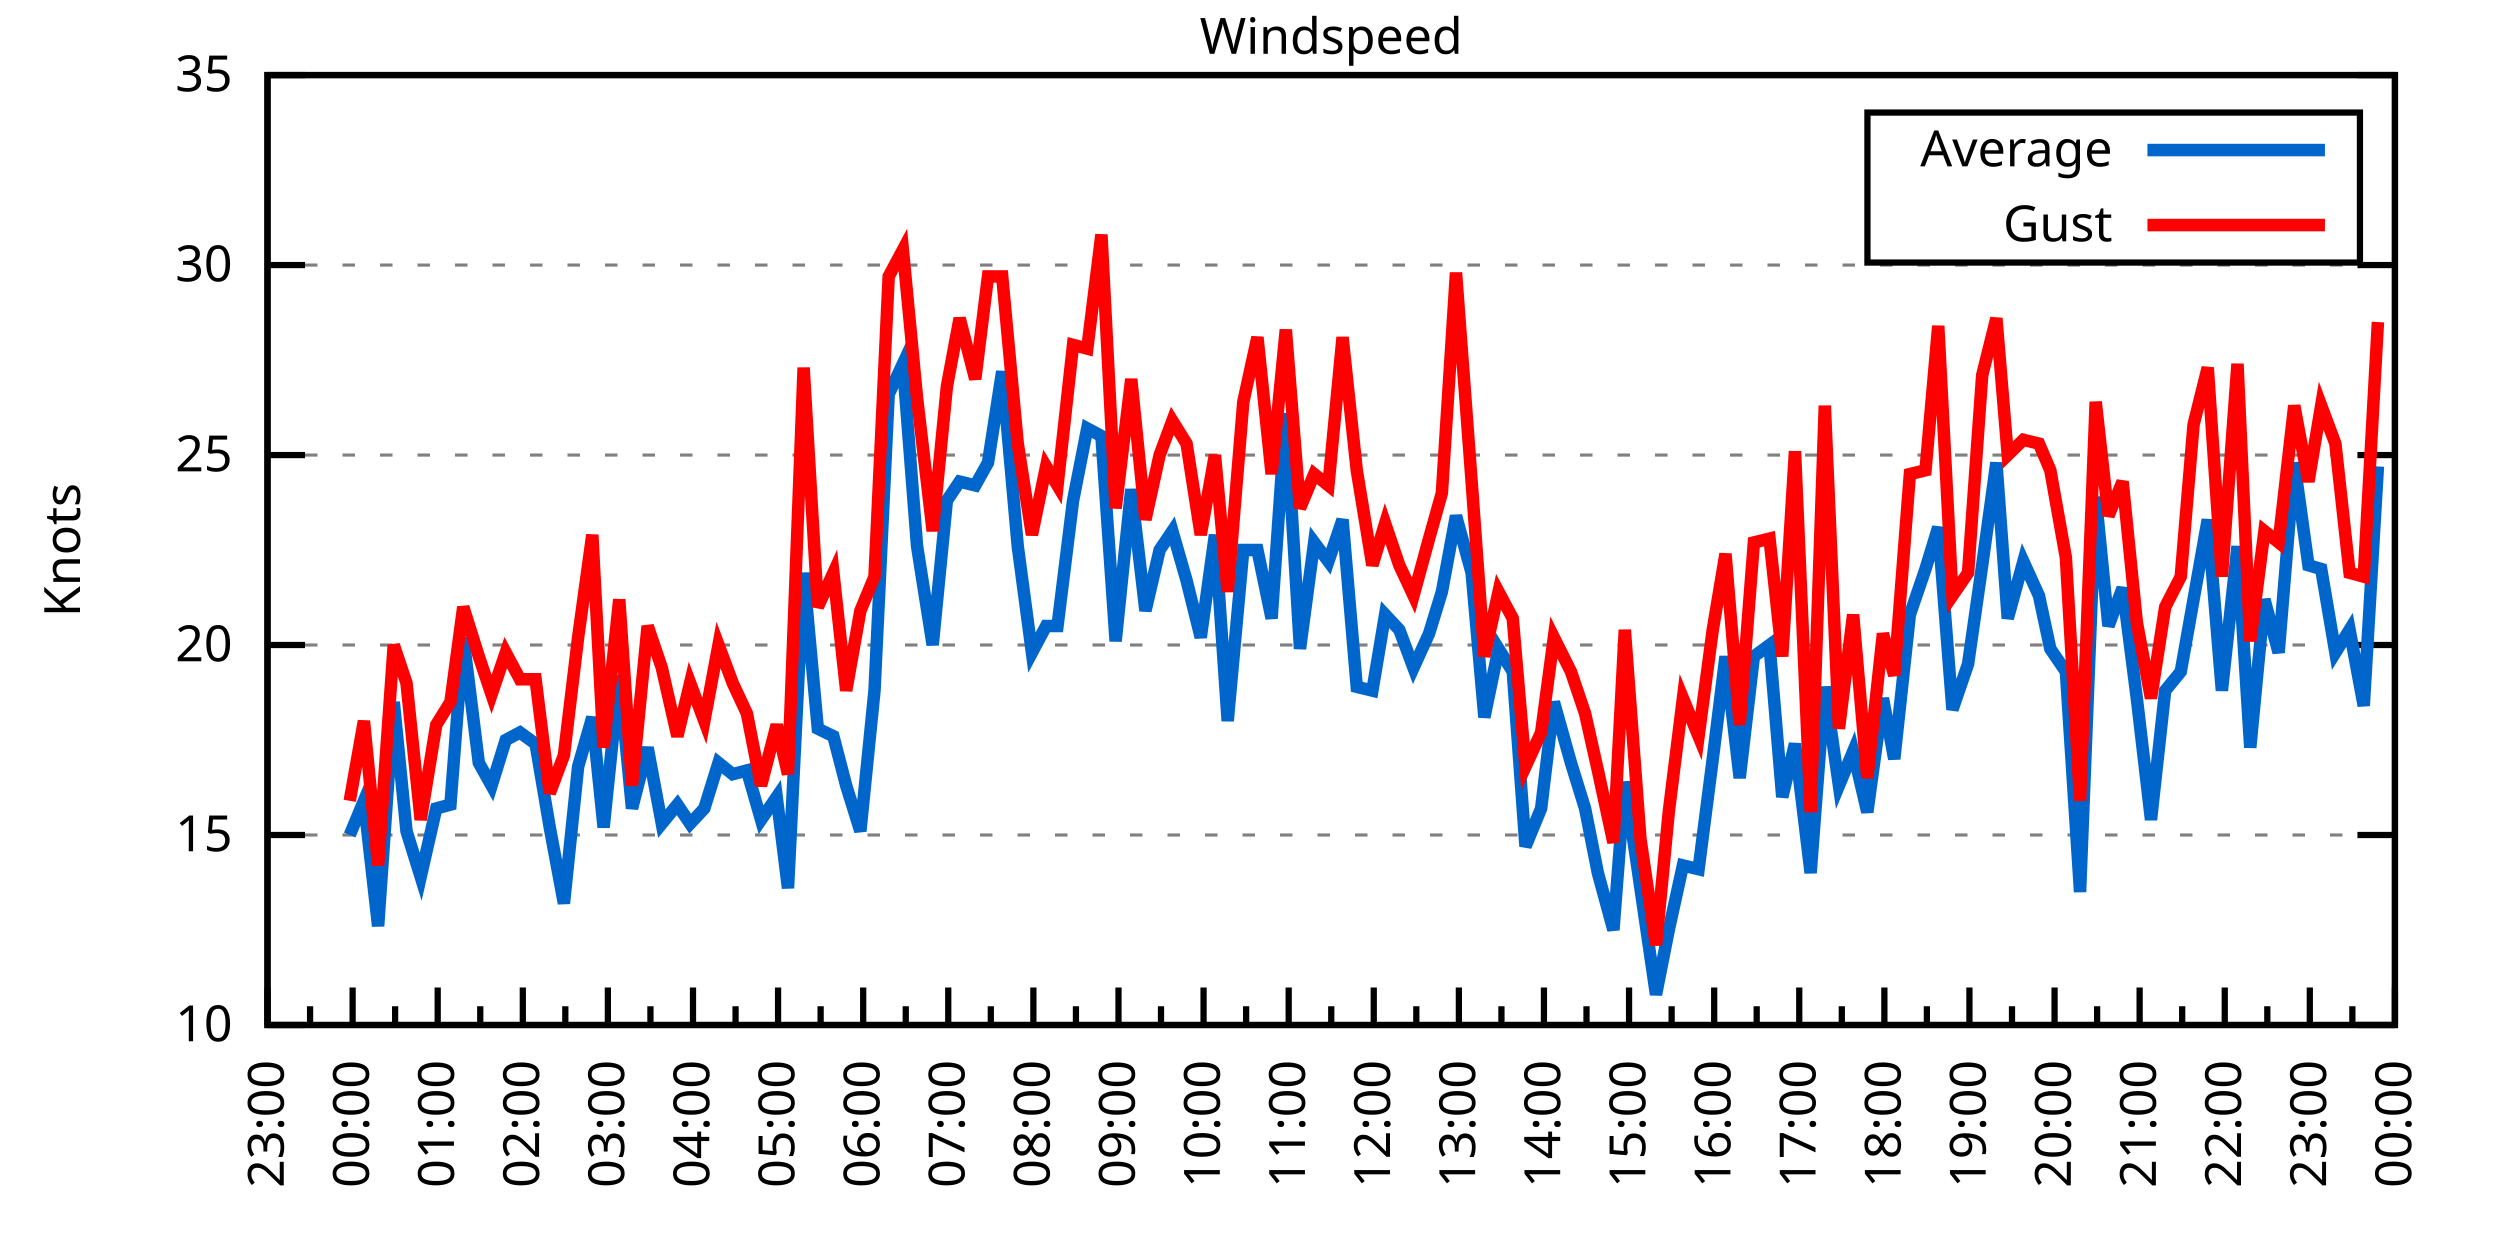
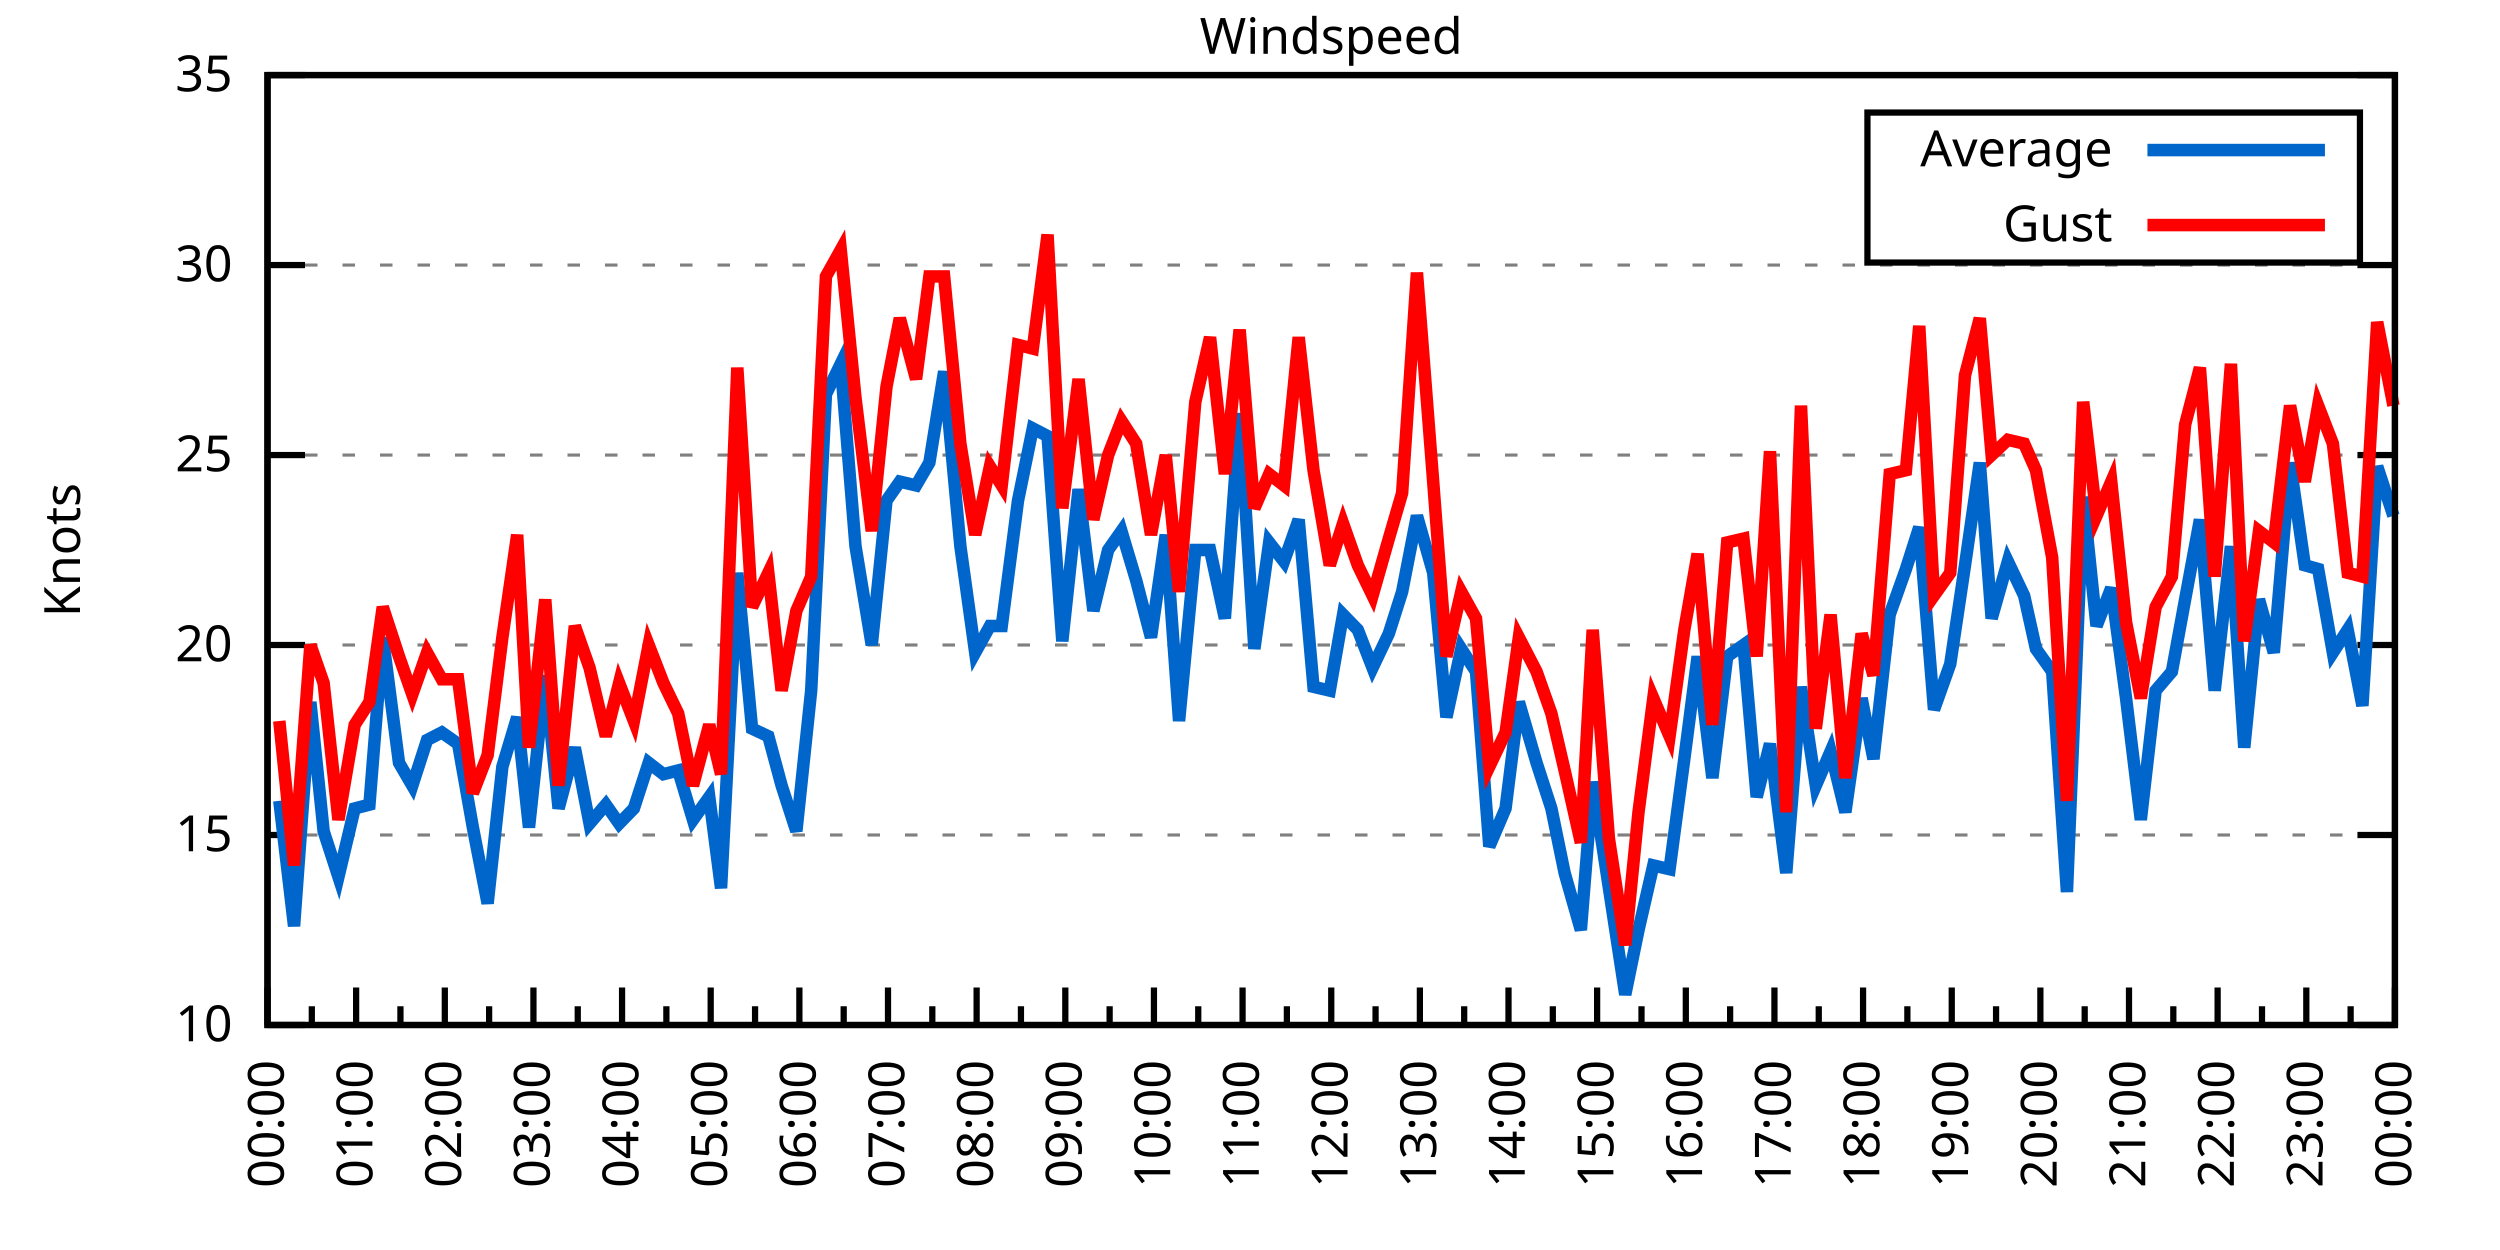
<svg xmlns="http://www.w3.org/2000/svg" xmlns:xlink="http://www.w3.org/1999/xlink" width="400" height="200" viewBox="0 0 400 200">
  <g id="gnuplot_canvas">
    <rect x="0" y="0" width="400" height="200" fill="none" />
    <defs>
      <circle id="gpDot" r="0.5" stroke-width="0.5" stroke="currentColor" />
      <path id="gpPt0" stroke-width="0.333" stroke="currentColor" d="M-1,0 h2 M0,-1 v2" />
      <path id="gpPt1" stroke-width="0.333" stroke="currentColor" d="M-1,-1 L1,1 M1,-1 L-1,1" />
      <path id="gpPt2" stroke-width="0.333" stroke="currentColor" d="M-1,0 L1,0 M0,-1 L0,1 M-1,-1 L1,1 M-1,1 L1,-1" />
      <rect id="gpPt3" stroke-width="0.333" stroke="currentColor" x="-1" y="-1" width="2" height="2" />
      <rect id="gpPt4" stroke-width="0.333" stroke="currentColor" fill="currentColor" x="-1" y="-1" width="2" height="2" />
      <circle id="gpPt5" stroke-width="0.333" stroke="currentColor" cx="0" cy="0" r="1" />
      <use xlink:href="#gpPt5" id="gpPt6" fill="currentColor" stroke="none" />
      <path id="gpPt7" stroke-width="0.333" stroke="currentColor" d="M0,-1.33 L-1.33,0.67 L1.33,0.67 z" />
      <use xlink:href="#gpPt7" id="gpPt8" fill="currentColor" stroke="none" />
      <use xlink:href="#gpPt7" id="gpPt9" stroke="currentColor" transform="rotate(180)" />
      <use xlink:href="#gpPt9" id="gpPt10" fill="currentColor" stroke="none" />
      <use xlink:href="#gpPt3" id="gpPt11" stroke="currentColor" transform="rotate(45)" />
      <use xlink:href="#gpPt11" id="gpPt12" fill="currentColor" stroke="none" />
      <path id="gpPt13" stroke-width="0.333" stroke="currentColor" d="M0,1.330 L1.265,0.411 L0.782,-1.067 L-0.782,-1.076 L-1.265,0.411 z" />
      <use xlink:href="#gpPt13" id="gpPt14" fill="currentColor" stroke="none" />
      <filter id="textbox" filterUnits="objectBoundingBox" x="0" y="0" height="1" width="1">
        <feFlood flood-color="white" flood-opacity="1" result="bgnd" />
        <feComposite in="SourceGraphic" in2="bgnd" operator="atop" />
      </filter>
      <filter id="greybox" filterUnits="objectBoundingBox" x="0" y="0" height="1" width="1">
        <feFlood flood-color="lightgrey" flood-opacity="1" result="grey" />
        <feComposite in="SourceGraphic" in2="grey" operator="atop" />
      </filter>
    </defs>
    <g fill="none" color="white" stroke="currentColor" stroke-width="1.00" stroke-linecap="butt" stroke-linejoin="miter">
</g>
    <g fill="none" color="black" stroke="currentColor" stroke-width="1.00" stroke-linecap="butt" stroke-linejoin="miter">
      <g stroke="none" shape-rendering="crispEdges">
        <polygon fill="rgb(255, 255, 255)" points="42.80,164.00 383.18,164.00 383.18,12.02 42.80,12.02 " />
      </g>
    </g>
    <g fill="none" color="black" stroke="currentColor" stroke-width="1.00" stroke-linecap="butt" stroke-linejoin="miter">
</g>
    <g fill="none" color="black" stroke="black" stroke-width="0.50" stroke-linecap="butt" stroke-linejoin="miter">
</g>
    <g fill="none" color="gray" stroke="currentColor" stroke-width="0.50" stroke-linecap="butt" stroke-linejoin="miter">
      <path stroke="gray" stroke-dasharray="2,4" class="gridline" d="M42.80,164.00 L383.19,164.00  " />
    </g>
    <g fill="none" color="gray" stroke="gray" stroke-width="1.00" stroke-linecap="butt" stroke-linejoin="miter">
</g>
    <g fill="none" color="black" stroke="currentColor" stroke-width="1.00" stroke-linecap="butt" stroke-linejoin="miter">
      <path stroke="black" d="M42.80,164.00 L48.80,164.00 M383.19,164.00 L377.19,164.00  " />
      <g transform="translate(37.20,166.60)" stroke="none" fill="black" font-family="Sans" font-size="8.00" text-anchor="end">
        <text>
          <tspan font-family="Sans"> 10</tspan>
        </text>
      </g>
    </g>
    <g fill="none" color="black" stroke="currentColor" stroke-width="1.00" stroke-linecap="butt" stroke-linejoin="miter">
</g>
    <g fill="none" color="black" stroke="black" stroke-width="0.50" stroke-linecap="butt" stroke-linejoin="miter">
</g>
    <g fill="none" color="gray" stroke="currentColor" stroke-width="0.50" stroke-linecap="butt" stroke-linejoin="miter">
      <path stroke="gray" stroke-dasharray="2,4" class="gridline" d="M42.80,133.60 L383.19,133.60  " />
    </g>
    <g fill="none" color="gray" stroke="gray" stroke-width="1.00" stroke-linecap="butt" stroke-linejoin="miter">
</g>
    <g fill="none" color="black" stroke="currentColor" stroke-width="1.00" stroke-linecap="butt" stroke-linejoin="miter">
      <path stroke="black" d="M42.80,133.60 L48.80,133.60 M383.19,133.60 L377.19,133.60  " />
      <g transform="translate(37.20,136.20)" stroke="none" fill="black" font-family="Sans" font-size="8.00" text-anchor="end">
        <text>
          <tspan font-family="Sans"> 15</tspan>
        </text>
      </g>
    </g>
    <g fill="none" color="black" stroke="currentColor" stroke-width="1.00" stroke-linecap="butt" stroke-linejoin="miter">
</g>
    <g fill="none" color="black" stroke="black" stroke-width="0.50" stroke-linecap="butt" stroke-linejoin="miter">
</g>
    <g fill="none" color="gray" stroke="currentColor" stroke-width="0.50" stroke-linecap="butt" stroke-linejoin="miter">
      <path stroke="gray" stroke-dasharray="2,4" class="gridline" d="M42.80,103.20 L383.19,103.20  " />
    </g>
    <g fill="none" color="gray" stroke="gray" stroke-width="1.00" stroke-linecap="butt" stroke-linejoin="miter">
</g>
    <g fill="none" color="black" stroke="currentColor" stroke-width="1.00" stroke-linecap="butt" stroke-linejoin="miter">
      <path stroke="black" d="M42.80,103.20 L48.80,103.20 M383.19,103.20 L377.19,103.20  " />
      <g transform="translate(37.20,105.80)" stroke="none" fill="black" font-family="Sans" font-size="8.00" text-anchor="end">
        <text>
          <tspan font-family="Sans"> 20</tspan>
        </text>
      </g>
    </g>
    <g fill="none" color="black" stroke="currentColor" stroke-width="1.00" stroke-linecap="butt" stroke-linejoin="miter">
</g>
    <g fill="none" color="black" stroke="black" stroke-width="0.50" stroke-linecap="butt" stroke-linejoin="miter">
</g>
    <g fill="none" color="gray" stroke="currentColor" stroke-width="0.50" stroke-linecap="butt" stroke-linejoin="miter">
      <path stroke="gray" stroke-dasharray="2,4" class="gridline" d="M42.80,72.81 L383.19,72.81  " />
    </g>
    <g fill="none" color="gray" stroke="gray" stroke-width="1.00" stroke-linecap="butt" stroke-linejoin="miter">
</g>
    <g fill="none" color="black" stroke="currentColor" stroke-width="1.00" stroke-linecap="butt" stroke-linejoin="miter">
      <path stroke="black" d="M42.80,72.81 L48.80,72.81 M383.19,72.81 L377.19,72.81  " />
      <g transform="translate(37.20,75.41)" stroke="none" fill="black" font-family="Sans" font-size="8.00" text-anchor="end">
        <text>
          <tspan font-family="Sans"> 25</tspan>
        </text>
      </g>
    </g>
    <g fill="none" color="black" stroke="currentColor" stroke-width="1.00" stroke-linecap="butt" stroke-linejoin="miter">
</g>
    <g fill="none" color="black" stroke="black" stroke-width="0.50" stroke-linecap="butt" stroke-linejoin="miter">
</g>
    <g fill="none" color="gray" stroke="currentColor" stroke-width="0.50" stroke-linecap="butt" stroke-linejoin="miter">
      <path stroke="gray" stroke-dasharray="2,4" class="gridline" d="M42.80,42.41 L383.19,42.41  " />
    </g>
    <g fill="none" color="gray" stroke="gray" stroke-width="1.00" stroke-linecap="butt" stroke-linejoin="miter">
</g>
    <g fill="none" color="black" stroke="currentColor" stroke-width="1.00" stroke-linecap="butt" stroke-linejoin="miter">
      <path stroke="black" d="M42.80,42.41 L48.80,42.41 M383.19,42.41 L377.19,42.41  " />
      <g transform="translate(37.20,45.01)" stroke="none" fill="black" font-family="Sans" font-size="8.00" text-anchor="end">
        <text>
          <tspan font-family="Sans"> 30</tspan>
        </text>
      </g>
    </g>
    <g fill="none" color="black" stroke="currentColor" stroke-width="1.00" stroke-linecap="butt" stroke-linejoin="miter">
</g>
    <g fill="none" color="black" stroke="black" stroke-width="0.50" stroke-linecap="butt" stroke-linejoin="miter">
</g>
    <g fill="none" color="gray" stroke="currentColor" stroke-width="0.50" stroke-linecap="butt" stroke-linejoin="miter">
      <path stroke="gray" stroke-dasharray="2,4" class="gridline" d="M42.80,12.01 L383.19,12.01  " />
    </g>
    <g fill="none" color="gray" stroke="gray" stroke-width="1.00" stroke-linecap="butt" stroke-linejoin="miter">
</g>
    <g fill="none" color="black" stroke="currentColor" stroke-width="1.00" stroke-linecap="butt" stroke-linejoin="miter">
      <path stroke="black" d="M42.80,12.01 L48.80,12.01 M383.19,12.01 L377.19,12.01  " />
      <g transform="translate(37.20,14.61)" stroke="none" fill="black" font-family="Sans" font-size="8.00" text-anchor="end">
        <text>
          <tspan font-family="Sans"> 35</tspan>
        </text>
      </g>
    </g>
    <g fill="none" color="black" stroke="currentColor" stroke-width="1.00" stroke-linecap="butt" stroke-linejoin="miter">
      <path stroke="black" d="M42.80,164.00 L42.80,158.00  " />
      <g transform="translate(45.40,169.60) rotate(270)" stroke="none" fill="black" font-family="Sans" font-size="8.00" text-anchor="end">
        <text>
+           <tspan font-family="Sans">00:00</tspan>
+         </text>
+       </g>
+     </g>
+     <g fill="none" color="black" stroke="currentColor" stroke-width="1.00" stroke-linecap="butt" stroke-linejoin="miter">
+       <path stroke="black" d="M49.89,164.00 L49.89,161.00 M56.98,164.00 L56.98,158.00  " />
+       <g transform="translate(59.58,169.60) rotate(270)" stroke="none" fill="black" font-family="Sans" font-size="8.00" text-anchor="end">
+         <text>
+           <tspan font-family="Sans">01:00</tspan>
+         </text>
+       </g>
+     </g>
+     <g fill="none" color="black" stroke="currentColor" stroke-width="1.00" stroke-linecap="butt" stroke-linejoin="miter">
+       <path stroke="black" d="M64.07,164.00 L64.07,161.00 M71.17,164.00 L71.17,158.00  " />
+       <g transform="translate(73.77,169.60) rotate(270)" stroke="none" fill="black" font-family="Sans" font-size="8.00" text-anchor="end">
+         <text>
+           <tspan font-family="Sans">02:00</tspan>
+         </text>
+       </g>
+     </g>
+     <g fill="none" color="black" stroke="currentColor" stroke-width="1.00" stroke-linecap="butt" stroke-linejoin="miter">
+       <path stroke="black" d="M78.26,164.00 L78.26,161.00 M85.35,164.00 L85.35,158.00  " />
+       <g transform="translate(87.95,169.60) rotate(270)" stroke="none" fill="black" font-family="Sans" font-size="8.00" text-anchor="end">
+         <text>
+           <tspan font-family="Sans">03:00</tspan>
+         </text>
+       </g>
+     </g>
+     <g fill="none" color="black" stroke="currentColor" stroke-width="1.00" stroke-linecap="butt" stroke-linejoin="miter">
+       <path stroke="black" d="M92.44,164.00 L92.44,161.00 M99.53,164.00 L99.53,158.00  " />
+       <g transform="translate(102.13,169.60) rotate(270)" stroke="none" fill="black" font-family="Sans" font-size="8.00" text-anchor="end">
+         <text>
+           <tspan font-family="Sans">04:00</tspan>
+         </text>
+       </g>
+     </g>
+     <g fill="none" color="black" stroke="currentColor" stroke-width="1.00" stroke-linecap="butt" stroke-linejoin="miter">
+       <path stroke="black" d="M106.62,164.00 L106.62,161.00 M113.71,164.00 L113.71,158.00  " />
+       <g transform="translate(116.31,169.60) rotate(270)" stroke="none" fill="black" font-family="Sans" font-size="8.00" text-anchor="end">
+         <text>
+           <tspan font-family="Sans">05:00</tspan>
+         </text>
+       </g>
+     </g>
+     <g fill="none" color="black" stroke="currentColor" stroke-width="1.00" stroke-linecap="butt" stroke-linejoin="miter">
+       <path stroke="black" d="M120.81,164.00 L120.81,161.00 M127.90,164.00 L127.90,158.00  " />
+       <g transform="translate(130.50,169.60) rotate(270)" stroke="none" fill="black" font-family="Sans" font-size="8.00" text-anchor="end">
+         <text>
+           <tspan font-family="Sans">06:00</tspan>
+         </text>
+       </g>
+     </g>
+     <g fill="none" color="black" stroke="currentColor" stroke-width="1.00" stroke-linecap="butt" stroke-linejoin="miter">
+       <path stroke="black" d="M134.99,164.00 L134.99,161.00 M142.08,164.00 L142.08,158.00  " />
+       <g transform="translate(144.68,169.60) rotate(270)" stroke="none" fill="black" font-family="Sans" font-size="8.00" text-anchor="end">
+         <text>
+           <tspan font-family="Sans">07:00</tspan>
+         </text>
+       </g>
+     </g>
+     <g fill="none" color="black" stroke="currentColor" stroke-width="1.00" stroke-linecap="butt" stroke-linejoin="miter">
+       <path stroke="black" d="M149.17,164.00 L149.17,161.00 M156.26,164.00 L156.26,158.00  " />
+       <g transform="translate(158.86,169.60) rotate(270)" stroke="none" fill="black" font-family="Sans" font-size="8.00" text-anchor="end">
+         <text>
+           <tspan font-family="Sans">08:00</tspan>
+         </text>
+       </g>
+     </g>
+     <g fill="none" color="black" stroke="currentColor" stroke-width="1.00" stroke-linecap="butt" stroke-linejoin="miter">
+       <path stroke="black" d="M163.35,164.00 L163.35,161.00 M170.45,164.00 L170.45,158.00  " />
+       <g transform="translate(173.05,169.60) rotate(270)" stroke="none" fill="black" font-family="Sans" font-size="8.00" text-anchor="end">
+         <text>
+           <tspan font-family="Sans">09:00</tspan>
+         </text>
+       </g>
+     </g>
+     <g fill="none" color="black" stroke="currentColor" stroke-width="1.00" stroke-linecap="butt" stroke-linejoin="miter">
+       <path stroke="black" d="M177.54,164.00 L177.54,161.00 M184.63,164.00 L184.63,158.00  " />
+       <g transform="translate(187.23,169.60) rotate(270)" stroke="none" fill="black" font-family="Sans" font-size="8.00" text-anchor="end">
+         <text>
+           <tspan font-family="Sans">10:00</tspan>
+         </text>
+       </g>
+     </g>
+     <g fill="none" color="black" stroke="currentColor" stroke-width="1.00" stroke-linecap="butt" stroke-linejoin="miter">
+       <path stroke="black" d="M191.72,164.00 L191.72,161.00 M198.81,164.00 L198.81,158.00  " />
+       <g transform="translate(201.41,169.60) rotate(270)" stroke="none" fill="black" font-family="Sans" font-size="8.00" text-anchor="end">
+         <text>
+           <tspan font-family="Sans">11:00</tspan>
+         </text>
+       </g>
+     </g>
+     <g fill="none" color="black" stroke="currentColor" stroke-width="1.00" stroke-linecap="butt" stroke-linejoin="miter">
+       <path stroke="black" d="M205.90,164.00 L205.90,161.00 M213.00,164.00 L213.00,158.00  " />
+       <g transform="translate(215.60,169.60) rotate(270)" stroke="none" fill="black" font-family="Sans" font-size="8.00" text-anchor="end">
+         <text>
+           <tspan font-family="Sans">12:00</tspan>
+         </text>
+       </g>
+     </g>
+     <g fill="none" color="black" stroke="currentColor" stroke-width="1.00" stroke-linecap="butt" stroke-linejoin="miter">
+       <path stroke="black" d="M220.09,164.00 L220.09,161.00 M227.18,164.00 L227.18,158.00  " />
+       <g transform="translate(229.78,169.60) rotate(270)" stroke="none" fill="black" font-family="Sans" font-size="8.00" text-anchor="end">
+         <text>
+           <tspan font-family="Sans">13:00</tspan>
+         </text>
+       </g>
+     </g>
+     <g fill="none" color="black" stroke="currentColor" stroke-width="1.00" stroke-linecap="butt" stroke-linejoin="miter">
+       <path stroke="black" d="M234.27,164.00 L234.27,161.00 M241.36,164.00 L241.36,158.00  " />
+       <g transform="translate(243.96,169.60) rotate(270)" stroke="none" fill="black" font-family="Sans" font-size="8.00" text-anchor="end">
+         <text>
+           <tspan font-family="Sans">14:00</tspan>
+         </text>
+       </g>
+     </g>
+     <g fill="none" color="black" stroke="currentColor" stroke-width="1.00" stroke-linecap="butt" stroke-linejoin="miter">
+       <path stroke="black" d="M248.45,164.00 L248.45,161.00 M255.54,164.00 L255.54,158.00  " />
+       <g transform="translate(258.14,169.60) rotate(270)" stroke="none" fill="black" font-family="Sans" font-size="8.00" text-anchor="end">
+         <text>
+           <tspan font-family="Sans">15:00</tspan>
+         </text>
+       </g>
+     </g>
+     <g fill="none" color="black" stroke="currentColor" stroke-width="1.00" stroke-linecap="butt" stroke-linejoin="miter">
+       <path stroke="black" d="M262.64,164.00 L262.64,161.00 M269.73,164.00 L269.73,158.00  " />
+       <g transform="translate(272.33,169.60) rotate(270)" stroke="none" fill="black" font-family="Sans" font-size="8.00" text-anchor="end">
+         <text>
+           <tspan font-family="Sans">16:00</tspan>
+         </text>
+       </g>
+     </g>
+     <g fill="none" color="black" stroke="currentColor" stroke-width="1.00" stroke-linecap="butt" stroke-linejoin="miter">
+       <path stroke="black" d="M276.82,164.00 L276.82,161.00 M283.91,164.00 L283.91,158.00  " />
+       <g transform="translate(286.51,169.60) rotate(270)" stroke="none" fill="black" font-family="Sans" font-size="8.00" text-anchor="end">
+         <text>
+           <tspan font-family="Sans">17:00</tspan>
+         </text>
+       </g>
+     </g>
+     <g fill="none" color="black" stroke="currentColor" stroke-width="1.00" stroke-linecap="butt" stroke-linejoin="miter">
+       <path stroke="black" d="M291.00,164.00 L291.00,161.00 M298.09,164.00 L298.09,158.00  " />
+       <g transform="translate(300.69,169.60) rotate(270)" stroke="none" fill="black" font-family="Sans" font-size="8.00" text-anchor="end">
+         <text>
+           <tspan font-family="Sans">18:00</tspan>
+         </text>
+       </g>
+     </g>
+     <g fill="none" color="black" stroke="currentColor" stroke-width="1.00" stroke-linecap="butt" stroke-linejoin="miter">
+       <path stroke="black" d="M305.18,164.00 L305.18,161.00 M312.28,164.00 L312.28,158.00  " />
+       <g transform="translate(314.88,169.60) rotate(270)" stroke="none" fill="black" font-family="Sans" font-size="8.00" text-anchor="end">
+         <text>
+           <tspan font-family="Sans">19:00</tspan>
+         </text>
+       </g>
+     </g>
+     <g fill="none" color="black" stroke="currentColor" stroke-width="1.00" stroke-linecap="butt" stroke-linejoin="miter">
+       <path stroke="black" d="M319.37,164.00 L319.37,161.00 M326.46,164.00 L326.46,158.00  " />
+       <g transform="translate(329.06,169.60) rotate(270)" stroke="none" fill="black" font-family="Sans" font-size="8.00" text-anchor="end">
+         <text>
+           <tspan font-family="Sans">20:00</tspan>
+         </text>
+       </g>
+     </g>
+     <g fill="none" color="black" stroke="currentColor" stroke-width="1.00" stroke-linecap="butt" stroke-linejoin="miter">
+       <path stroke="black" d="M333.55,164.00 L333.55,161.00 M340.64,164.00 L340.64,158.00  " />
+       <g transform="translate(343.24,169.60) rotate(270)" stroke="none" fill="black" font-family="Sans" font-size="8.00" text-anchor="end">
+         <text>
+           <tspan font-family="Sans">21:00</tspan>
+         </text>
+       </g>
+     </g>
+     <g fill="none" color="black" stroke="currentColor" stroke-width="1.00" stroke-linecap="butt" stroke-linejoin="miter">
+       <path stroke="black" d="M347.73,164.00 L347.73,161.00 M354.82,164.00 L354.82,158.00  " />
+       <g transform="translate(357.42,169.60) rotate(270)" stroke="none" fill="black" font-family="Sans" font-size="8.00" text-anchor="end">
+         <text>
+           <tspan font-family="Sans">22:00</tspan>
+         </text>
+       </g>
+     </g>
+     <g fill="none" color="black" stroke="currentColor" stroke-width="1.00" stroke-linecap="butt" stroke-linejoin="miter">
+       <path stroke="black" d="M361.92,164.00 L361.92,161.00 M369.01,164.00 L369.01,158.00  " />
+       <g transform="translate(371.61,169.60) rotate(270)" stroke="none" fill="black" font-family="Sans" font-size="8.00" text-anchor="end">
+         <text>
          <tspan font-family="Sans">23:00</tspan>
        </text>
      </g>
    </g>
    <g fill="none" color="black" stroke="currentColor" stroke-width="1.00" stroke-linecap="butt" stroke-linejoin="miter">
-       <path stroke="black" d="M49.61,164.00 L49.61,161.00 M56.42,164.00 L56.42,158.00  " />
-       <g transform="translate(59.02,169.60) rotate(270)" stroke="none" fill="black" font-family="Sans" font-size="8.00" text-anchor="end">
-         <text>
-           <tspan font-family="Sans">00:00</tspan>
-         </text>
-       </g>
-     </g>
-     <g fill="none" color="black" stroke="currentColor" stroke-width="1.00" stroke-linecap="butt" stroke-linejoin="miter">
-       <path stroke="black" d="M63.22,164.00 L63.22,161.00 M70.03,164.00 L70.03,158.00  " />
-       <g transform="translate(72.63,169.60) rotate(270)" stroke="none" fill="black" font-family="Sans" font-size="8.00" text-anchor="end">
-         <text>
-           <tspan font-family="Sans">01:00</tspan>
-         </text>
-       </g>
-     </g>
-     <g fill="none" color="black" stroke="currentColor" stroke-width="1.00" stroke-linecap="butt" stroke-linejoin="miter">
-       <path stroke="black" d="M76.84,164.00 L76.84,161.00 M83.65,164.00 L83.65,158.00  " />
-       <g transform="translate(86.25,169.60) rotate(270)" stroke="none" fill="black" font-family="Sans" font-size="8.00" text-anchor="end">
-         <text>
-           <tspan font-family="Sans">02:00</tspan>
-         </text>
-       </g>
-     </g>
-     <g fill="none" color="black" stroke="currentColor" stroke-width="1.00" stroke-linecap="butt" stroke-linejoin="miter">
-       <path stroke="black" d="M90.45,164.00 L90.45,161.00 M97.26,164.00 L97.26,158.00  " />
-       <g transform="translate(99.86,169.60) rotate(270)" stroke="none" fill="black" font-family="Sans" font-size="8.00" text-anchor="end">
-         <text>
-           <tspan font-family="Sans">03:00</tspan>
-         </text>
-       </g>
-     </g>
-     <g fill="none" color="black" stroke="currentColor" stroke-width="1.00" stroke-linecap="butt" stroke-linejoin="miter">
-       <path stroke="black" d="M104.07,164.00 L104.07,161.00 M110.88,164.00 L110.88,158.00  " />
-       <g transform="translate(113.48,169.60) rotate(270)" stroke="none" fill="black" font-family="Sans" font-size="8.00" text-anchor="end">
-         <text>
-           <tspan font-family="Sans">04:00</tspan>
-         </text>
-       </g>
-     </g>
-     <g fill="none" color="black" stroke="currentColor" stroke-width="1.00" stroke-linecap="butt" stroke-linejoin="miter">
-       <path stroke="black" d="M117.69,164.00 L117.69,161.00 M124.49,164.00 L124.49,158.00  " />
-       <g transform="translate(127.09,169.60) rotate(270)" stroke="none" fill="black" font-family="Sans" font-size="8.00" text-anchor="end">
-         <text>
-           <tspan font-family="Sans">05:00</tspan>
-         </text>
-       </g>
-     </g>
-     <g fill="none" color="black" stroke="currentColor" stroke-width="1.00" stroke-linecap="butt" stroke-linejoin="miter">
-       <path stroke="black" d="M131.30,164.00 L131.30,161.00 M138.11,164.00 L138.11,158.00  " />
-       <g transform="translate(140.71,169.60) rotate(270)" stroke="none" fill="black" font-family="Sans" font-size="8.00" text-anchor="end">
-         <text>
-           <tspan font-family="Sans">06:00</tspan>
-         </text>
-       </g>
-     </g>
-     <g fill="none" color="black" stroke="currentColor" stroke-width="1.00" stroke-linecap="butt" stroke-linejoin="miter">
-       <path stroke="black" d="M144.92,164.00 L144.92,161.00 M151.72,164.00 L151.72,158.00  " />
-       <g transform="translate(154.32,169.60) rotate(270)" stroke="none" fill="black" font-family="Sans" font-size="8.00" text-anchor="end">
-         <text>
-           <tspan font-family="Sans">07:00</tspan>
-         </text>
-       </g>
-     </g>
-     <g fill="none" color="black" stroke="currentColor" stroke-width="1.00" stroke-linecap="butt" stroke-linejoin="miter">
-       <path stroke="black" d="M158.53,164.00 L158.53,161.00 M165.34,164.00 L165.34,158.00  " />
-       <g transform="translate(167.94,169.60) rotate(270)" stroke="none" fill="black" font-family="Sans" font-size="8.00" text-anchor="end">
-         <text>
-           <tspan font-family="Sans">08:00</tspan>
-         </text>
-       </g>
-     </g>
-     <g fill="none" color="black" stroke="currentColor" stroke-width="1.00" stroke-linecap="butt" stroke-linejoin="miter">
-       <path stroke="black" d="M172.15,164.00 L172.15,161.00 M178.96,164.00 L178.96,158.00  " />
-       <g transform="translate(181.56,169.60) rotate(270)" stroke="none" fill="black" font-family="Sans" font-size="8.00" text-anchor="end">
-         <text>
-           <tspan font-family="Sans">09:00</tspan>
-         </text>
-       </g>
-     </g>
-     <g fill="none" color="black" stroke="currentColor" stroke-width="1.00" stroke-linecap="butt" stroke-linejoin="miter">
-       <path stroke="black" d="M185.76,164.00 L185.76,161.00 M192.57,164.00 L192.57,158.00  " />
-       <g transform="translate(195.17,169.60) rotate(270)" stroke="none" fill="black" font-family="Sans" font-size="8.00" text-anchor="end">
-         <text>
-           <tspan font-family="Sans">10:00</tspan>
-         </text>
-       </g>
-     </g>
-     <g fill="none" color="black" stroke="currentColor" stroke-width="1.00" stroke-linecap="butt" stroke-linejoin="miter">
-       <path stroke="black" d="M199.38,164.00 L199.38,161.00 M206.19,164.00 L206.19,158.00  " />
-       <g transform="translate(208.79,169.60) rotate(270)" stroke="none" fill="black" font-family="Sans" font-size="8.00" text-anchor="end">
-         <text>
-           <tspan font-family="Sans">11:00</tspan>
-         </text>
-       </g>
-     </g>
-     <g fill="none" color="black" stroke="currentColor" stroke-width="1.00" stroke-linecap="butt" stroke-linejoin="miter">
-       <path stroke="black" d="M213.00,164.00 L213.00,161.00 M219.80,164.00 L219.80,158.00  " />
-       <g transform="translate(222.40,169.60) rotate(270)" stroke="none" fill="black" font-family="Sans" font-size="8.00" text-anchor="end">
-         <text>
-           <tspan font-family="Sans">12:00</tspan>
-         </text>
-       </g>
-     </g>
-     <g fill="none" color="black" stroke="currentColor" stroke-width="1.00" stroke-linecap="butt" stroke-linejoin="miter">
-       <path stroke="black" d="M226.61,164.00 L226.61,161.00 M233.42,164.00 L233.42,158.00  " />
-       <g transform="translate(236.02,169.60) rotate(270)" stroke="none" fill="black" font-family="Sans" font-size="8.00" text-anchor="end">
-         <text>
-           <tspan font-family="Sans">13:00</tspan>
-         </text>
-       </g>
-     </g>
-     <g fill="none" color="black" stroke="currentColor" stroke-width="1.00" stroke-linecap="butt" stroke-linejoin="miter">
-       <path stroke="black" d="M240.23,164.00 L240.23,161.00 M247.03,164.00 L247.03,158.00  " />
-       <g transform="translate(249.63,169.60) rotate(270)" stroke="none" fill="black" font-family="Sans" font-size="8.00" text-anchor="end">
-         <text>
-           <tspan font-family="Sans">14:00</tspan>
-         </text>
-       </g>
-     </g>
-     <g fill="none" color="black" stroke="currentColor" stroke-width="1.00" stroke-linecap="butt" stroke-linejoin="miter">
-       <path stroke="black" d="M253.84,164.00 L253.84,161.00 M260.65,164.00 L260.65,158.00  " />
-       <g transform="translate(263.25,169.60) rotate(270)" stroke="none" fill="black" font-family="Sans" font-size="8.00" text-anchor="end">
-         <text>
-           <tspan font-family="Sans">15:00</tspan>
-         </text>
-       </g>
-     </g>
-     <g fill="none" color="black" stroke="currentColor" stroke-width="1.00" stroke-linecap="butt" stroke-linejoin="miter">
-       <path stroke="black" d="M267.46,164.00 L267.46,161.00 M274.27,164.00 L274.27,158.00  " />
-       <g transform="translate(276.87,169.60) rotate(270)" stroke="none" fill="black" font-family="Sans" font-size="8.00" text-anchor="end">
-         <text>
-           <tspan font-family="Sans">16:00</tspan>
-         </text>
-       </g>
-     </g>
-     <g fill="none" color="black" stroke="currentColor" stroke-width="1.00" stroke-linecap="butt" stroke-linejoin="miter">
-       <path stroke="black" d="M281.07,164.00 L281.07,161.00 M287.88,164.00 L287.88,158.00  " />
-       <g transform="translate(290.48,169.60) rotate(270)" stroke="none" fill="black" font-family="Sans" font-size="8.00" text-anchor="end">
-         <text>
-           <tspan font-family="Sans">17:00</tspan>
-         </text>
-       </g>
-     </g>
-     <g fill="none" color="black" stroke="currentColor" stroke-width="1.00" stroke-linecap="butt" stroke-linejoin="miter">
-       <path stroke="black" d="M294.69,164.00 L294.69,161.00 M301.50,164.00 L301.50,158.00  " />
-       <g transform="translate(304.10,169.60) rotate(270)" stroke="none" fill="black" font-family="Sans" font-size="8.00" text-anchor="end">
-         <text>
-           <tspan font-family="Sans">18:00</tspan>
-         </text>
-       </g>
-     </g>
-     <g fill="none" color="black" stroke="currentColor" stroke-width="1.00" stroke-linecap="butt" stroke-linejoin="miter">
-       <path stroke="black" d="M308.30,164.00 L308.30,161.00 M315.11,164.00 L315.11,158.00  " />
-       <g transform="translate(317.71,169.60) rotate(270)" stroke="none" fill="black" font-family="Sans" font-size="8.00" text-anchor="end">
-         <text>
-           <tspan font-family="Sans">19:00</tspan>
-         </text>
-       </g>
-     </g>
-     <g fill="none" color="black" stroke="currentColor" stroke-width="1.00" stroke-linecap="butt" stroke-linejoin="miter">
-       <path stroke="black" d="M321.92,164.00 L321.92,161.00 M328.73,164.00 L328.73,158.00  " />
-       <g transform="translate(331.33,169.60) rotate(270)" stroke="none" fill="black" font-family="Sans" font-size="8.00" text-anchor="end">
-         <text>
-           <tspan font-family="Sans">20:00</tspan>
-         </text>
-       </g>
-     </g>
-     <g fill="none" color="black" stroke="currentColor" stroke-width="1.00" stroke-linecap="butt" stroke-linejoin="miter">
-       <path stroke="black" d="M335.54,164.00 L335.54,161.00 M342.34,164.00 L342.34,158.00  " />
-       <g transform="translate(344.94,169.60) rotate(270)" stroke="none" fill="black" font-family="Sans" font-size="8.00" text-anchor="end">
-         <text>
-           <tspan font-family="Sans">21:00</tspan>
-         </text>
-       </g>
-     </g>
-     <g fill="none" color="black" stroke="currentColor" stroke-width="1.00" stroke-linecap="butt" stroke-linejoin="miter">
-       <path stroke="black" d="M349.15,164.00 L349.15,161.00 M355.96,164.00 L355.96,158.00  " />
-       <g transform="translate(358.56,169.60) rotate(270)" stroke="none" fill="black" font-family="Sans" font-size="8.00" text-anchor="end">
-         <text>
-           <tspan font-family="Sans">22:00</tspan>
-         </text>
-       </g>
-     </g>
-     <g fill="none" color="black" stroke="currentColor" stroke-width="1.00" stroke-linecap="butt" stroke-linejoin="miter">
-       <path stroke="black" d="M362.77,164.00 L362.77,161.00 M369.57,164.00 L369.57,158.00  " />
-       <g transform="translate(372.17,169.60) rotate(270)" stroke="none" fill="black" font-family="Sans" font-size="8.00" text-anchor="end">
-         <text>
-           <tspan font-family="Sans">23:00</tspan>
-         </text>
-       </g>
-     </g>
-     <g fill="none" color="black" stroke="currentColor" stroke-width="1.00" stroke-linecap="butt" stroke-linejoin="miter">
-       <path stroke="black" d="M376.38,164.00 L376.38,161.00 M383.19,164.00 L383.19,158.00  " />
+       <path stroke="black" d="M376.10,164.00 L376.10,161.00 M383.19,164.00 L383.19,158.00  " />
      <g transform="translate(385.79,169.60) rotate(270)" stroke="none" fill="black" font-family="Sans" font-size="8.00" text-anchor="end">
        <text>
          <tspan font-family="Sans">00:00</tspan>
        </text>
      </g>
    </g>
    <g fill="none" color="black" stroke="currentColor" stroke-width="1.00" stroke-linecap="butt" stroke-linejoin="miter">
</g>
    <g fill="none" color="black" stroke="currentColor" stroke-width="1.00" stroke-linecap="butt" stroke-linejoin="miter">
      <path stroke="black" d="M42.80,12.01 L42.80,164.00 L383.19,164.00 L383.19,12.01 L42.80,12.01 Z  " />
    </g>
    <g fill="none" color="black" stroke="currentColor" stroke-width="1.00" stroke-linecap="butt" stroke-linejoin="miter">
      <g transform="translate(12.80,88.01) rotate(270)" stroke="none" fill="black" font-family="Sans" font-size="8.00" text-anchor="middle">
        <text>
          <tspan font-family="Sans">Knots</tspan>
        </text>
      </g>
    </g>
    <g fill="none" color="black" stroke="currentColor" stroke-width="1.00" stroke-linecap="butt" stroke-linejoin="miter">
</g>
    <g fill="none" color="black" stroke="currentColor" stroke-width="1.00" stroke-linecap="butt" stroke-linejoin="miter">
      <path stroke="black" d="M298.79,42.01 L298.79,18.01 L377.59,18.01 L377.59,42.01 L298.79,42.01 Z  " />
    </g>
    <g id="Windspeed_plot_1">
      <g fill="none" color="white" stroke="black" stroke-width="2.00" stroke-linecap="butt" stroke-linejoin="miter">
</g>
      <g fill="none" color="black" stroke="currentColor" stroke-width="2.00" stroke-linecap="butt" stroke-linejoin="miter">
        <g transform="translate(337.99,26.61)" stroke="none" fill="black" font-family="Sans" font-size="8.00" text-anchor="end">
          <text>
            <tspan font-family="Sans">Average</tspan>
          </text>
        </g>
      </g>
      <g fill="none" color="black" stroke="currentColor" stroke-width="2.00" stroke-linecap="butt" stroke-linejoin="miter">
-         <path stroke="rgb(  0, 102, 204)" d="M343.59,24.01 L371.99,24.01 M55.96,133.60 L58.23,128.13 L60.50,148.19 L63.00,112.32 L65.04,132.99 L67.31,140.29   L69.80,129.35 L72.07,128.74 L74.12,101.99 L76.61,122.05 L78.65,125.70 L80.92,118.40 L83.19,117.19 L85.69,119.01   L87.96,132.39 L90.23,144.55 L92.50,122.66 L94.77,114.76 L96.58,132.39 L99.08,108.07 L101.12,129.35 L103.62,119.62   L105.89,131.78 L108.38,128.74 L110.42,131.78 L112.69,129.35 L114.96,122.05 L117.23,123.87 L119.50,123.27 L121.77,131.17   L124.27,127.52 L126.08,142.11 L128.58,91.65 L130.85,116.58 L133.34,117.80 L135.39,125.70 L137.66,132.99 L139.92,110.50   L142.19,63.08 L144.46,58.21 L146.73,87.40 L149.23,103.20 L151.50,80.10 L153.54,77.06 L156.04,77.67 L158.08,74.02   L160.35,59.43 L162.84,87.40 L165.11,104.42 L167.38,100.16 L169.20,100.16 L171.69,80.10 L173.96,68.55 L176.23,69.77   L178.50,102.60 L181.00,78.28 L183.27,97.73 L185.54,88.00 L187.58,84.97 L189.85,92.87 L192.12,101.99 L194.39,85.57   L196.43,115.36 L198.93,88.00 L201.19,88.00 L203.46,98.95 L205.73,66.12 L208.00,103.81 L210.27,86.79 L212.54,89.83   L214.81,83.14 L217.08,109.89 L219.58,110.50 L221.62,98.34 L223.89,100.77 L226.16,106.85 L228.65,101.38 L230.70,94.69   L232.96,82.53 L235.46,91.65 L237.50,114.76 L239.77,103.81 L242.04,107.46 L244.08,135.43 L246.58,129.35 L248.62,112.32   L251.35,122.05 L253.61,129.35 L255.66,139.68 L258.15,148.80 L259.97,125.09 L262.47,142.11 L264.96,159.14 L267.00,148.80   L269.27,138.47 L271.77,139.07 L274.04,121.44 L276.08,105.03 L278.35,124.48 L280.62,105.03 L283.12,103.20 L285.16,127.52   L287.20,119.01 L289.70,139.68 L291.97,109.89 L294.23,125.70 L296.50,120.23 L298.77,129.95 L301.27,111.72 L303.08,121.44   L305.58,98.34 L308.08,91.04 L310.12,84.36 L312.39,113.54 L314.89,106.24 L317.15,90.44 L319.42,74.02 L321.24,98.95   L323.74,89.83 L326.23,95.30 L328.05,103.81 L330.54,107.46 L332.81,142.72 L335.31,79.49 L337.35,100.16 L339.62,94.08   L341.89,111.72 L344.16,131.17 L346.43,110.50 L348.92,107.46 L350.97,95.91 L353.24,83.14 L355.50,110.50 L358.00,87.40   L360.04,119.62 L362.31,95.91 L364.58,104.42 L367.08,74.02 L369.35,90.44 L371.39,91.04 L373.66,104.42 L375.93,100.77   L378.20,112.93 L380.47,74.63  " />
+         <path stroke="rgb(  0, 102, 204)" d="M343.59,24.01 L371.99,24.01 M44.69,128.13 L47.05,148.19 L49.66,112.32 L51.78,132.99 L54.15,140.29 L56.75,129.35   L59.11,128.74 L61.24,101.99 L63.84,122.05 L65.97,125.70 L68.33,118.40 L70.69,117.19 L73.29,119.01 L75.66,132.39   L78.02,144.55 L80.38,122.66 L82.75,114.76 L84.64,132.39 L87.24,108.07 L89.37,129.35 L91.97,119.62 L94.33,131.78   L96.93,128.74 L99.06,131.78 L101.42,129.35 L103.79,122.05 L106.15,123.87 L108.51,123.27 L110.88,131.17 L113.48,127.52   L115.37,142.11 L117.97,91.65 L120.33,116.58 L122.93,117.80 L125.06,125.70 L127.42,132.99 L129.79,110.50 L132.15,63.08   L134.52,58.21 L136.88,87.40 L139.48,103.20 L141.84,80.10 L143.97,77.06 L146.57,77.67 L148.70,74.02 L151.06,59.43   L153.66,87.40 L156.03,104.42 L158.39,100.16 L160.28,100.16 L162.88,80.10 L165.25,68.55 L167.61,69.77 L169.97,102.60   L172.57,78.28 L174.94,97.73 L177.30,88.00 L179.43,84.97 L181.79,92.87 L184.16,101.99 L186.52,85.57 L188.65,115.36   L191.25,88.00 L193.61,88.00 L195.98,98.95 L198.34,66.12 L200.70,103.81 L203.07,86.79 L205.43,89.83 L207.79,83.14   L210.16,109.89 L212.76,110.50 L214.89,98.34 L217.25,100.77 L219.61,106.85 L222.21,101.38 L224.34,94.69 L226.71,82.53   L229.31,91.65 L231.43,114.76 L233.80,103.81 L236.16,107.46 L238.29,135.43 L240.89,129.35 L243.02,112.32 L245.85,122.05   L248.22,129.35 L250.34,139.68 L252.94,148.80 L254.83,125.09 L257.43,142.11 L260.04,159.14 L262.16,148.80 L264.53,138.47   L267.13,139.07 L269.49,121.44 L271.62,105.03 L273.98,124.48 L276.35,105.03 L278.95,103.20 L281.07,127.52 L283.20,119.01   L285.80,139.68 L288.16,109.89 L290.53,125.70 L292.89,120.23 L295.26,129.95 L297.86,111.72 L299.75,121.44 L302.35,98.34   L304.95,91.04 L307.08,84.36 L309.44,113.54 L312.04,106.24 L314.40,90.44 L316.77,74.02 L318.66,98.95 L321.26,89.83   L323.86,95.30 L325.75,103.81 L328.35,107.46 L330.71,142.72 L333.31,79.49 L335.44,100.16 L337.80,94.08 L340.17,111.72   L342.53,131.17 L344.90,110.50 L347.50,107.46 L349.62,95.91 L351.99,83.14 L354.35,110.50 L356.95,87.40 L359.08,119.62   L361.44,95.91 L363.81,104.42 L366.41,74.02 L368.77,90.44 L370.90,91.04 L373.26,104.42 L375.63,100.77 L377.99,112.93   L380.35,74.63 L382.95,82.53  " />
      </g>
    </g>
    <g id="Windspeed_plot_2">
      <g fill="none" color="black" stroke="currentColor" stroke-width="2.00" stroke-linecap="butt" stroke-linejoin="miter">
        <g transform="translate(337.99,38.61)" stroke="none" fill="black" font-family="Sans" font-size="8.00" text-anchor="end">
          <text>
            <tspan font-family="Sans">Gust</tspan>
          </text>
        </g>
      </g>
      <g fill="none" color="black" stroke="currentColor" stroke-width="2.00" stroke-linecap="butt" stroke-linejoin="miter">
-         <path stroke="rgb(255,   0,   0)" d="M343.59,36.01 L371.99,36.01 M55.96,128.13 L58.23,115.36 L60.50,138.47 L63.00,103.20 L65.04,109.28 L67.31,131.17   L69.80,115.97 L72.07,112.32 L74.12,97.12 L76.61,105.03 L78.65,111.11 L80.92,104.42 L83.19,108.68 L85.69,108.68   L87.96,126.91 L90.23,120.83 L92.50,101.99 L94.77,85.57 L96.58,119.62 L99.08,95.91 L101.12,125.70 L103.62,100.16   L105.89,106.85 L108.38,117.80 L110.42,109.28 L112.69,115.36 L114.96,103.20 L117.23,109.28 L119.50,114.15 L121.77,125.70   L124.27,115.97 L126.08,123.87 L128.58,58.82 L130.85,97.12 L133.34,91.65 L135.39,110.50 L137.66,97.73 L139.92,92.26   L142.19,44.23 L144.46,39.98 L146.73,63.69 L149.23,84.97 L151.50,61.86 L153.54,50.92 L156.04,60.65 L158.08,44.23   L160.35,44.23 L162.84,70.98 L165.11,85.57 L167.38,74.63 L169.20,77.67 L171.69,55.18 L173.96,55.78 L176.23,37.54   L178.50,81.32 L181.00,60.65 L183.27,83.14 L185.54,72.81 L187.58,67.33 L189.85,70.98 L192.12,85.57 L194.39,72.81   L196.43,94.69 L198.93,64.29 L201.19,53.96 L203.46,75.85 L205.73,52.74 L208.00,81.32 L210.27,75.85 L212.54,77.67   L214.81,53.96 L217.08,75.24 L219.58,90.44 L221.62,83.75 L223.89,90.44 L226.16,95.30 L228.65,86.18 L230.70,78.89   L232.96,43.62 L235.46,77.06 L237.50,105.03 L239.77,94.69 L242.04,98.95 L244.08,122.66 L246.58,117.19 L248.62,101.99   L251.35,107.46 L253.61,114.15 L255.66,123.27 L258.15,134.82 L259.97,100.77 L262.47,134.21 L264.96,151.23 L267.00,129.95   L269.27,111.72 L271.77,117.80 L274.04,100.77 L276.08,88.61 L278.35,115.97 L280.62,86.79 L283.12,86.18 L285.16,105.03   L287.20,72.20 L289.70,129.95 L291.97,64.90 L294.23,116.58 L296.50,98.34 L298.77,124.48 L301.27,101.38 L303.08,108.07   L305.58,75.85 L308.08,75.24 L310.12,52.14 L312.39,95.30 L314.89,91.65 L317.15,60.04 L319.42,50.92 L321.24,72.81   L323.74,70.37 L326.23,70.98 L328.05,75.24 L330.54,89.22 L332.81,128.13 L335.31,64.29 L337.35,82.53 L339.62,77.06   L341.89,99.56 L344.16,111.72 L346.43,97.12 L348.92,92.26 L350.97,67.94 L353.24,58.82 L355.50,92.26 L358.00,58.21   L360.04,102.60 L362.31,84.97 L364.58,86.79 L367.08,64.90 L369.35,77.06 L371.39,64.90 L373.66,70.98 L375.93,91.65   L378.20,92.26 L380.47,51.53  " />
+         <path stroke="rgb(255,   0,   0)" d="M343.59,36.01 L371.99,36.01 M44.69,115.36 L47.05,138.47 L49.66,103.20 L51.78,109.28 L54.15,131.17 L56.75,115.97   L59.11,112.32 L61.24,97.12 L63.84,105.03 L65.97,111.11 L68.33,104.42 L70.69,108.68 L73.29,108.68 L75.66,126.91   L78.02,120.83 L80.38,101.99 L82.75,85.57 L84.64,119.62 L87.24,95.91 L89.37,125.70 L91.97,100.16 L94.33,106.85   L96.93,117.80 L99.06,109.28 L101.42,115.36 L103.79,103.20 L106.15,109.28 L108.51,114.15 L110.88,125.70 L113.48,115.97   L115.37,123.87 L117.97,58.82 L120.33,97.12 L122.93,91.65 L125.06,110.50 L127.42,97.73 L129.79,92.26 L132.15,44.23   L134.52,39.98 L136.88,63.69 L139.48,84.97 L141.84,61.86 L143.97,50.92 L146.57,60.65 L148.70,44.23 L151.06,44.23   L153.66,70.98 L156.03,85.57 L158.39,74.63 L160.28,77.67 L162.88,55.18 L165.25,55.78 L167.61,37.54 L169.97,81.32   L172.57,60.65 L174.94,83.14 L177.30,72.81 L179.43,67.33 L181.79,70.98 L184.16,85.57 L186.52,72.81 L188.65,94.69   L191.25,64.29 L193.61,53.96 L195.98,75.85 L198.34,52.74 L200.70,81.32 L203.07,75.85 L205.43,77.67 L207.79,53.96   L210.16,75.24 L212.76,90.44 L214.89,83.75 L217.25,90.44 L219.61,95.30 L222.21,86.18 L224.34,78.89 L226.71,43.62   L229.31,77.06 L231.43,105.03 L233.80,94.69 L236.16,98.95 L238.29,122.66 L240.89,117.19 L243.02,101.99 L245.85,107.46   L248.22,114.15 L250.34,123.27 L252.94,134.82 L254.83,100.77 L257.43,134.21 L260.04,151.23 L262.16,129.95 L264.53,111.72   L267.13,117.80 L269.49,100.77 L271.62,88.61 L273.98,115.97 L276.35,86.79 L278.95,86.18 L281.07,105.03 L283.20,72.20   L285.80,129.95 L288.16,64.90 L290.53,116.58 L292.89,98.34 L295.26,124.48 L297.86,101.38 L299.75,108.07 L302.35,75.85   L304.95,75.24 L307.08,52.14 L309.44,95.30 L312.04,91.65 L314.40,60.04 L316.77,50.92 L318.66,72.81 L321.26,70.37   L323.86,70.98 L325.75,75.24 L328.35,89.22 L330.71,128.13 L333.31,64.29 L335.44,82.53 L337.80,77.06 L340.17,99.56   L342.53,111.72 L344.90,97.12 L347.50,92.26 L349.62,67.94 L351.99,58.82 L354.35,92.26 L356.95,58.21 L359.08,102.60   L361.44,84.97 L363.81,86.79 L366.41,64.90 L368.77,77.06 L370.90,64.90 L373.26,70.98 L375.63,91.65 L377.99,92.26   L380.35,51.53 L382.95,64.90  " />
      </g>
    </g>
    <g fill="none" color="black" stroke="currentColor" stroke-width="2.00" stroke-linecap="butt" stroke-linejoin="miter">
</g>
    <g fill="none" color="black" stroke="black" stroke-width="1.00" stroke-linecap="butt" stroke-linejoin="miter">
</g>
    <g fill="none" color="black" stroke="currentColor" stroke-width="1.00" stroke-linecap="butt" stroke-linejoin="miter">
      <path stroke="black" d="M42.80,12.01 L42.80,164.00 L383.19,164.00 L383.19,12.01 L42.80,12.01 Z  " />
    </g>
    <g fill="none" color="black" stroke="currentColor" stroke-width="1.00" stroke-linecap="butt" stroke-linejoin="miter">
      <g transform="translate(212.99,8.61)" stroke="none" fill="black" font-family="Sans" font-size="8.00" text-anchor="middle">
        <text>
          <tspan font-family="Sans">Windspeed</tspan>
        </text>
      </g>
    </g>
    <g fill="none" color="black" stroke="currentColor" stroke-width="1.00" stroke-linecap="butt" stroke-linejoin="miter">
</g>
  </g>
</svg>
